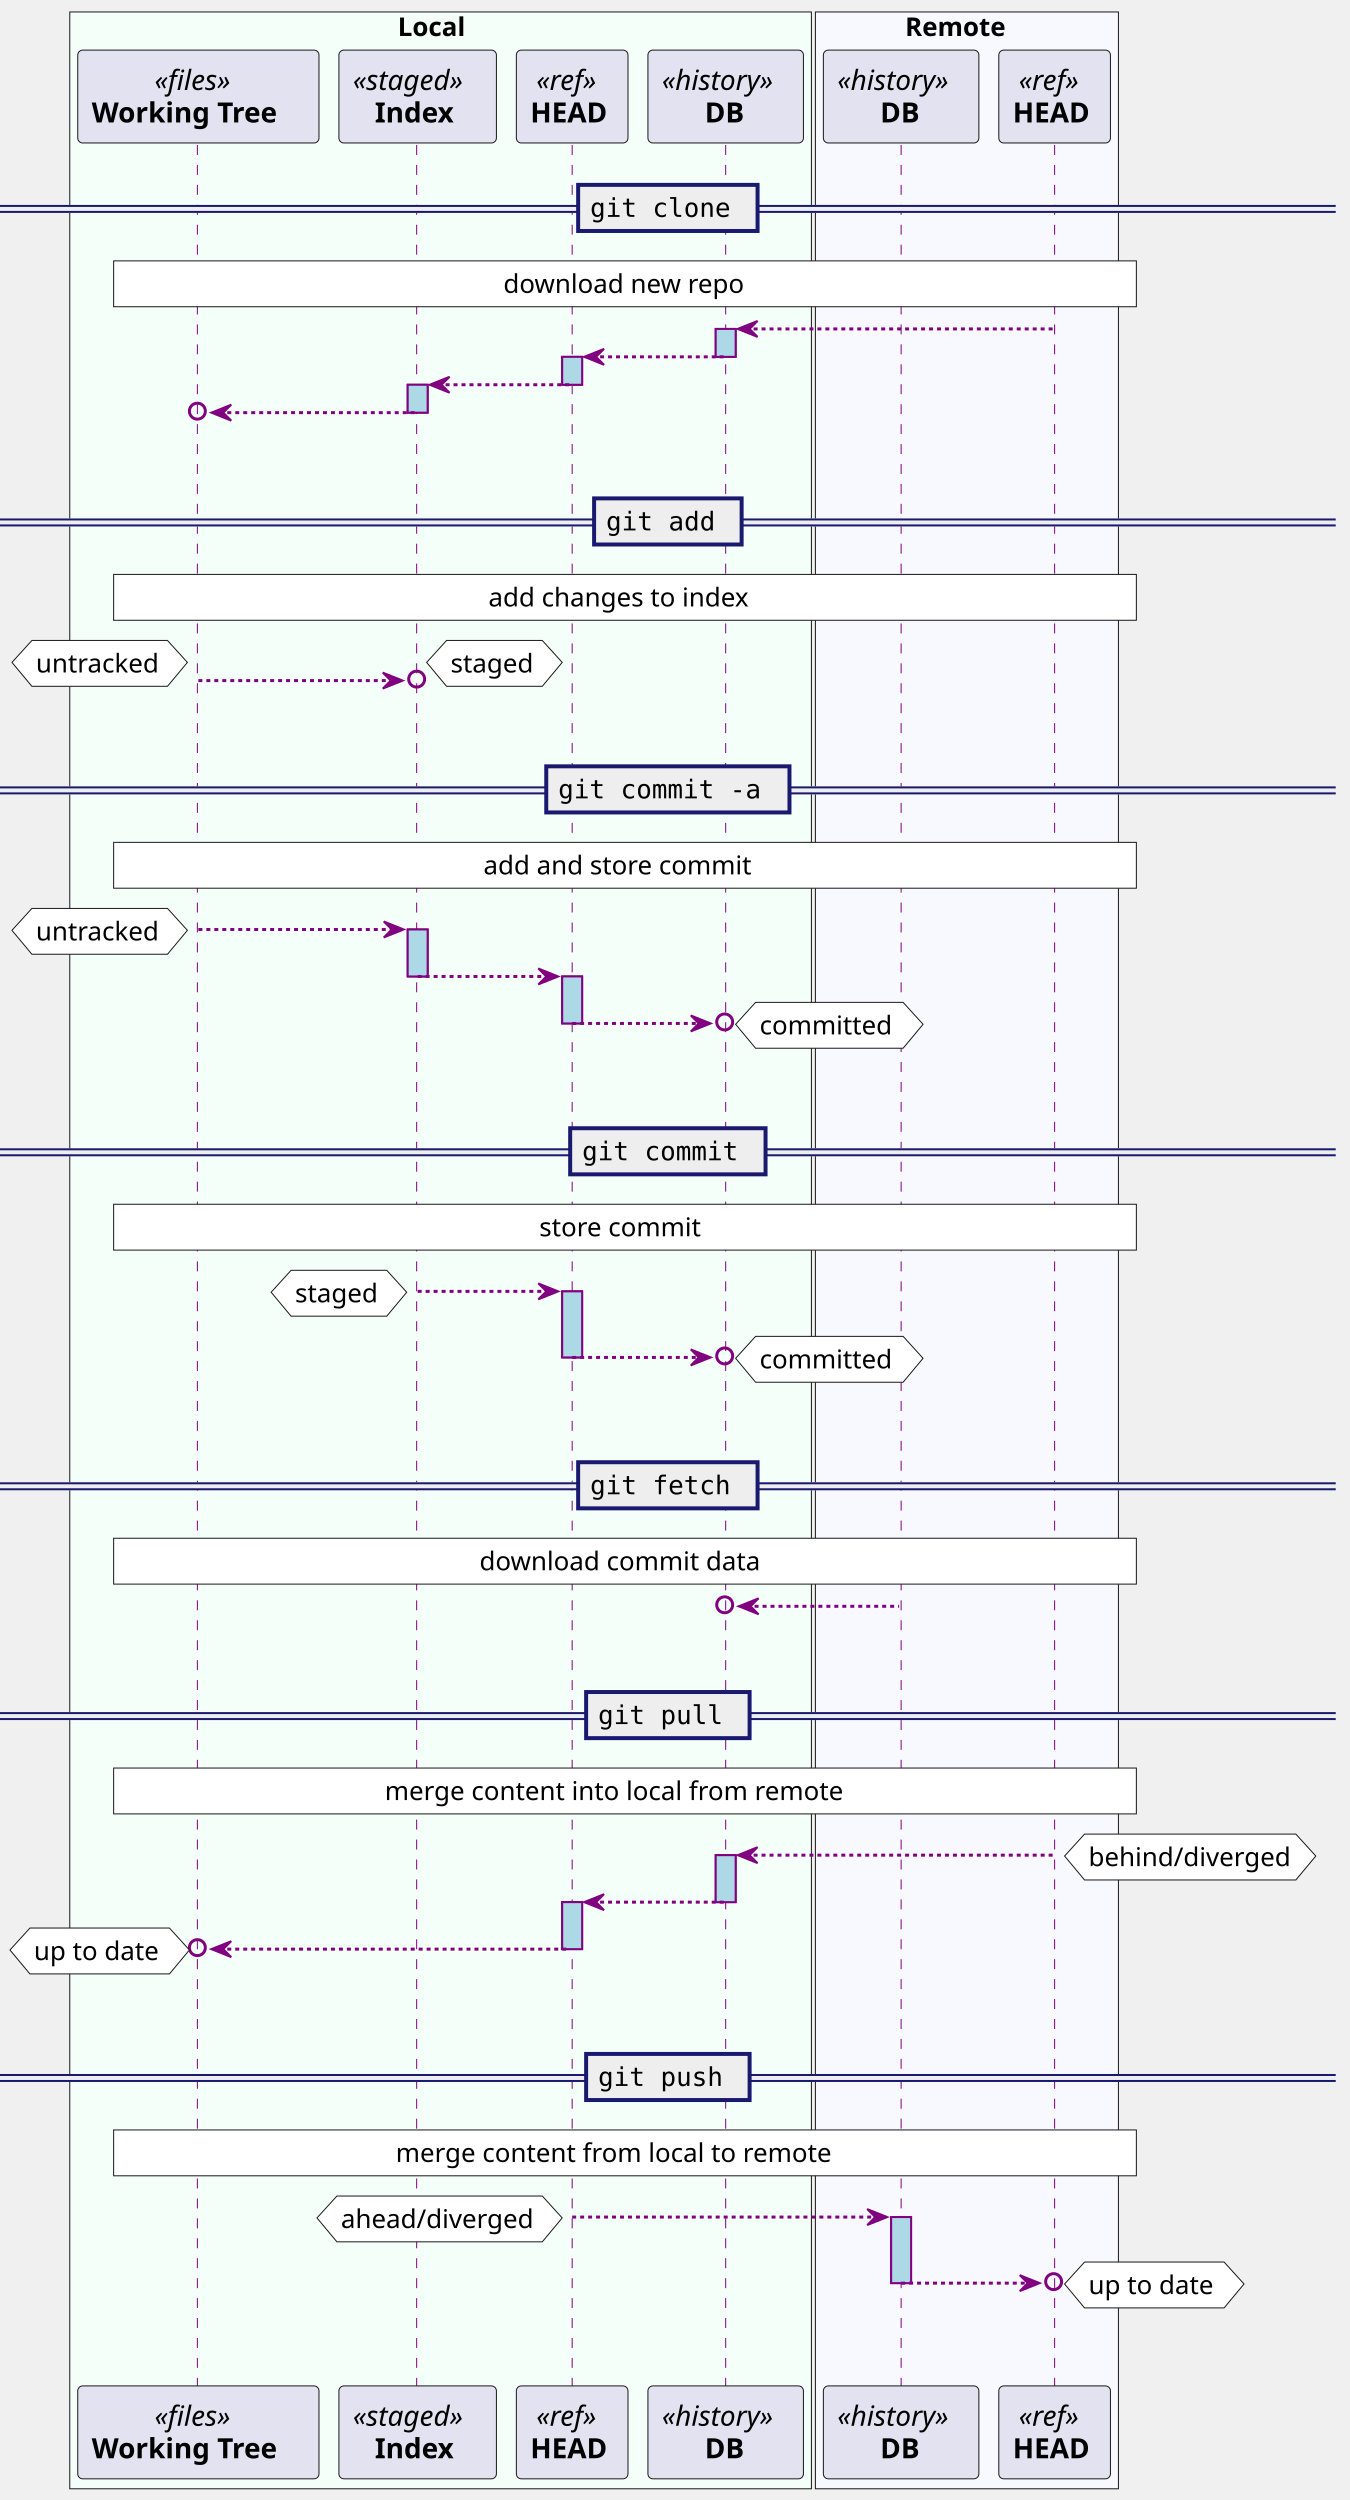
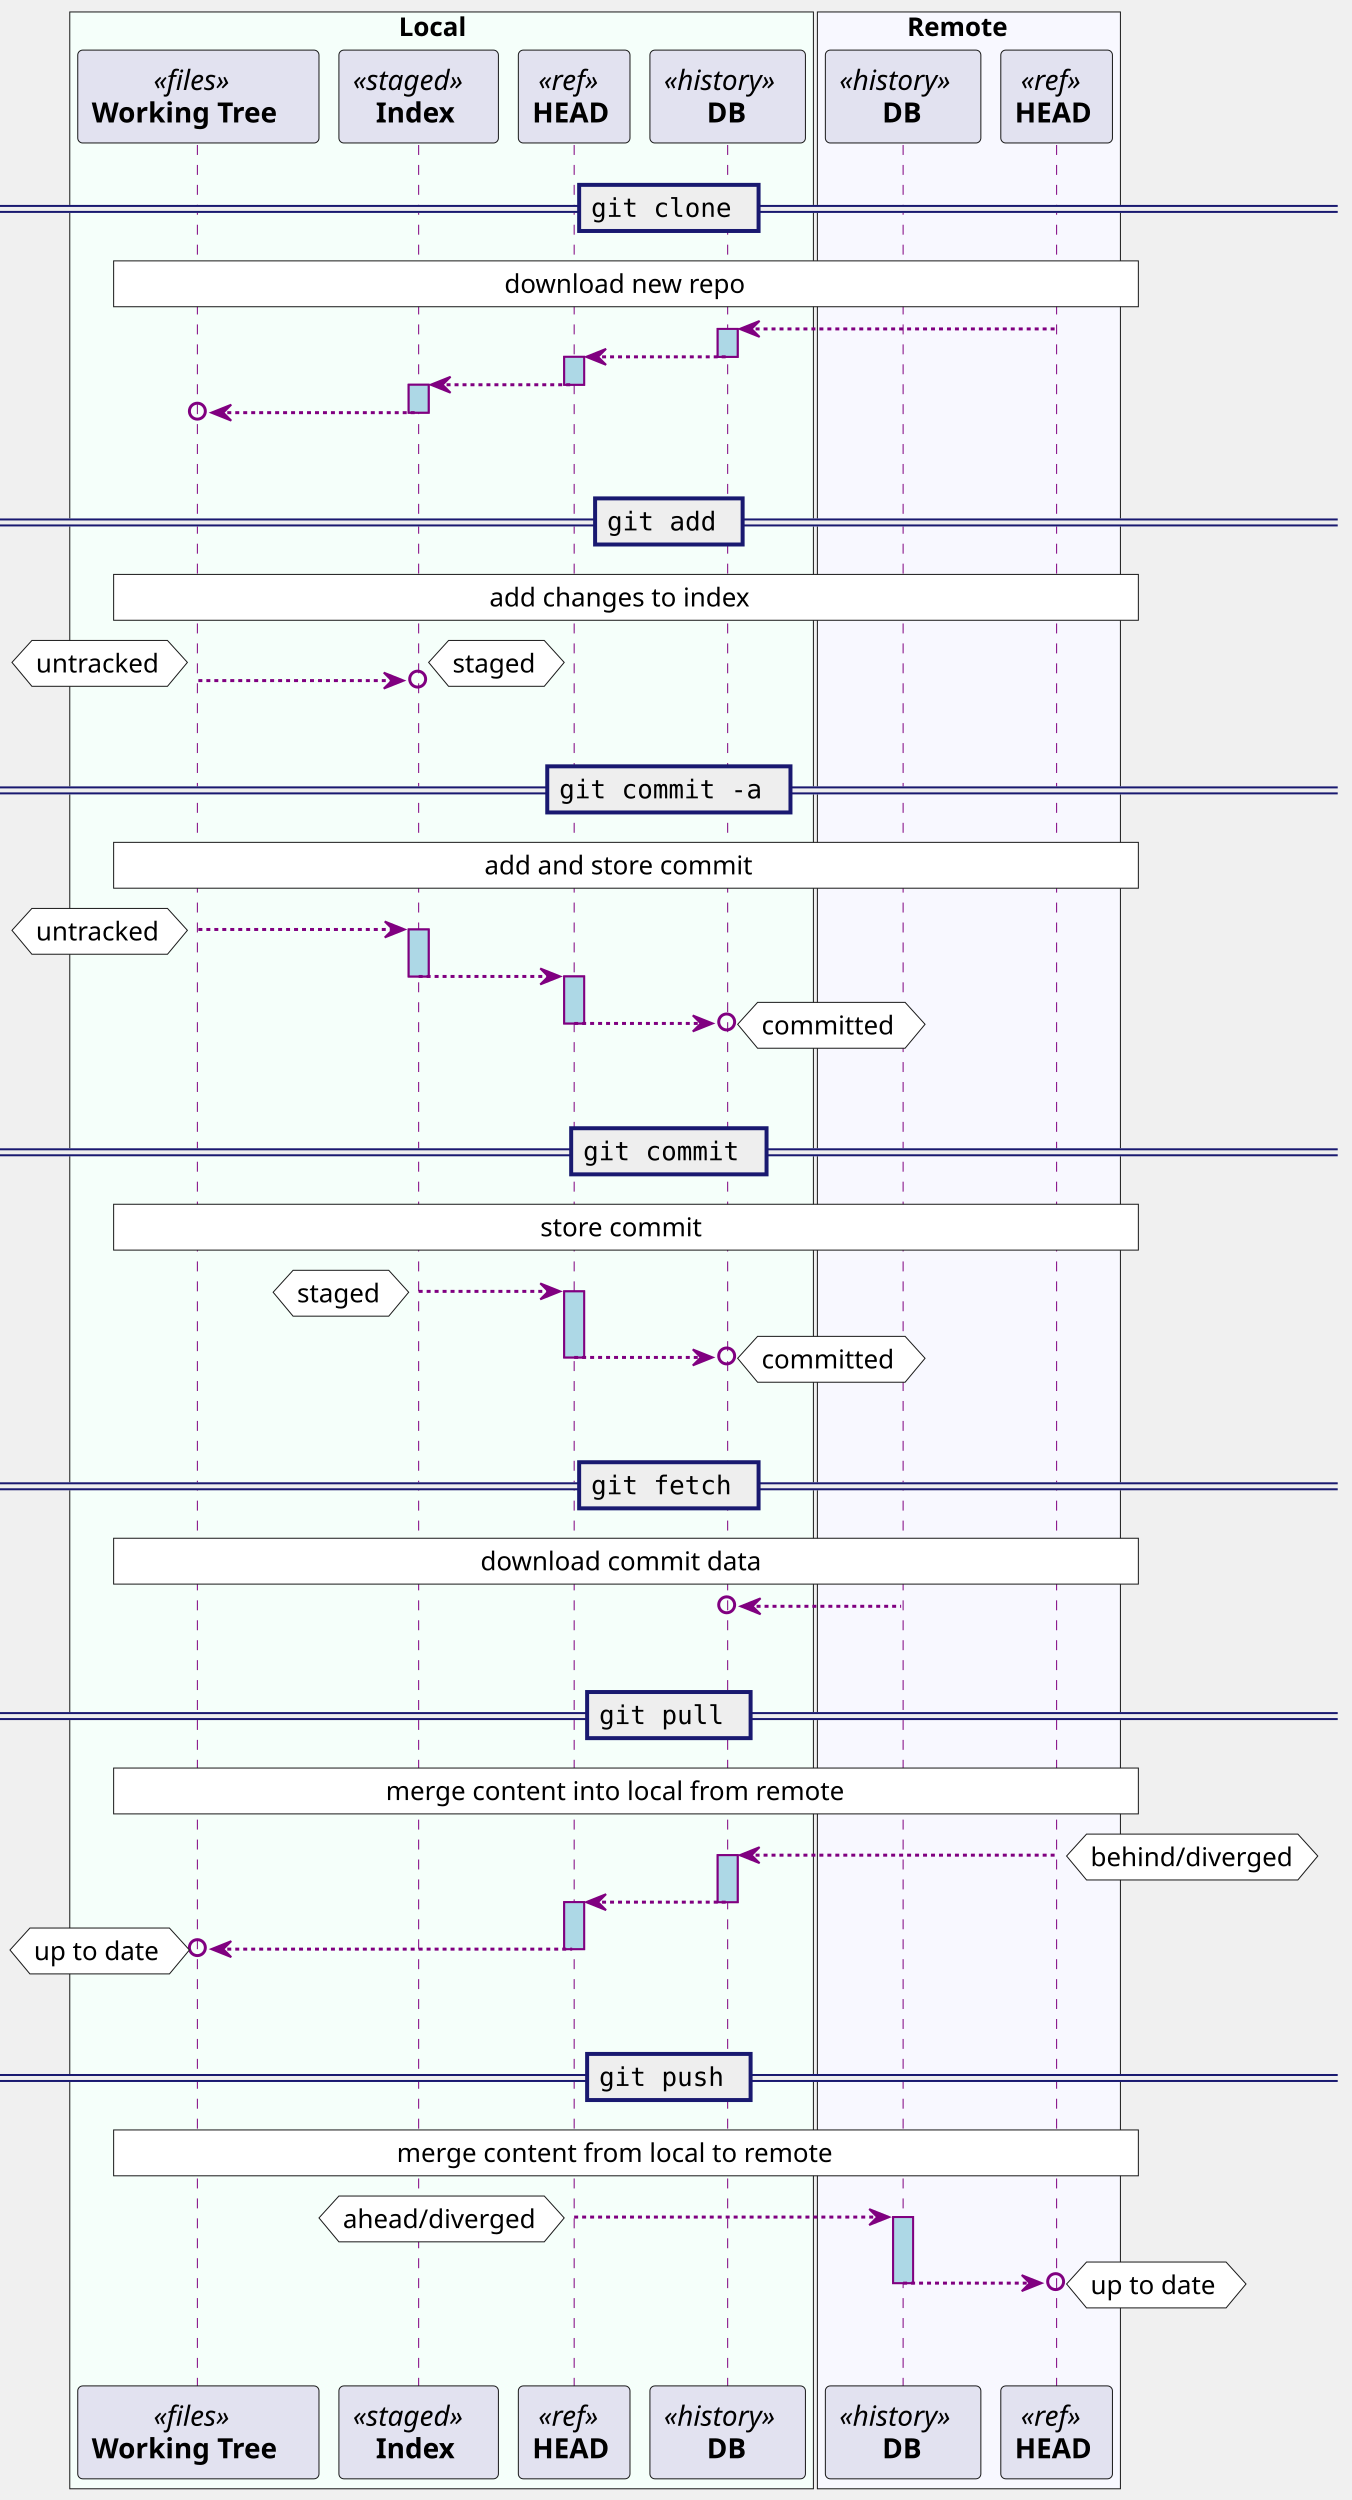
- <svg xmlns="http://www.w3.org/2000/svg" contentStyleType="text/css" height="1254px" preserveAspectRatio="none" style="width:677px;height:1254px;background:#FFFFFF;" version="1.1" viewBox="0 0 677 1254" width="677px" zoomAndPan="magnify">
+ <svg xmlns="http://www.w3.org/2000/svg" contentStyleType="text/css" height="1254px" preserveAspectRatio="none" style="width:678px;height:1254px;background:#FFFFFF;" version="1.1" viewBox="0 0 678 1254" width="678px" zoomAndPan="magnify">
  <defs />
  <g>
-     <rect fill="#F5FFFA" height="1242.375" style="stroke:#181818;stroke-width:0.5;" width="372" x="35" y="6" />
-     <text fill="#000000" font-family="sans-serif" font-size="13" font-weight="bold" lengthAdjust="spacing" textLength="38" x="199.5" y="18.067">Local</text>
-     <rect fill="#F8F8FF" height="1242.375" style="stroke:#181818;stroke-width:0.5;" width="152" x="409" y="6" />
-     <text fill="#000000" font-family="sans-serif" font-size="13" font-weight="bold" lengthAdjust="spacing" textLength="57" x="454" y="18.067">Remote</text>
-     <rect fill="#ADD8E6" height="14" style="stroke:#800080;stroke-width:1.0;" width="10" x="204.5" y="192.992" />
-     <rect fill="#ADD8E6" height="23.566" style="stroke:#800080;stroke-width:1.0;" width="10" x="204.5" y="466.223" />
-     <rect fill="#ADD8E6" height="14" style="stroke:#800080;stroke-width:1.0;" width="10" x="282" y="178.992" />
-     <rect fill="#ADD8E6" height="23.566" style="stroke:#800080;stroke-width:1.0;" width="10" x="282" y="489.789" />
-     <rect fill="#ADD8E6" height="33.133" style="stroke:#800080;stroke-width:1.0;" width="10" x="282" y="647.754" />
-     <rect fill="#ADD8E6" height="23.566" style="stroke:#800080;stroke-width:1.0;" width="10" x="282" y="954.117" />
-     <rect fill="#ADD8E6" height="14" style="stroke:#800080;stroke-width:1.0;" width="10" x="359" y="164.992" />
-     <rect fill="#ADD8E6" height="23.566" style="stroke:#800080;stroke-width:1.0;" width="10" x="359" y="930.551" />
-     <rect fill="#ADD8E6" height="33.133" style="stroke:#800080;stroke-width:1.0;" width="10" x="447" y="1112.082" />
+     <rect fill="#F5FFFA" height="1242.375" style="stroke:#181818;stroke-width:0.5;" width="373" x="35" y="6" />
+     <text fill="#000000" font-family="sans-serif" font-size="13" font-weight="bold" lengthAdjust="spacing" textLength="38" x="200" y="18.067">Local</text>
+     <rect fill="#F8F8FF" height="1242.375" style="stroke:#181818;stroke-width:0.5;" width="152" x="410" y="6" />
+     <text fill="#000000" font-family="sans-serif" font-size="13" font-weight="bold" lengthAdjust="spacing" textLength="57" x="455" y="18.067">Remote</text>
+     <rect fill="#ADD8E6" height="14" style="stroke:#800080;stroke-width:1.0;" width="10" x="205" y="192.992" />
+     <rect fill="#ADD8E6" height="23.566" style="stroke:#800080;stroke-width:1.0;" width="10" x="205" y="466.223" />
+     <rect fill="#ADD8E6" height="14" style="stroke:#800080;stroke-width:1.0;" width="10" x="283" y="178.992" />
+     <rect fill="#ADD8E6" height="23.566" style="stroke:#800080;stroke-width:1.0;" width="10" x="283" y="489.789" />
+     <rect fill="#ADD8E6" height="33.133" style="stroke:#800080;stroke-width:1.0;" width="10" x="283" y="647.754" />
+     <rect fill="#ADD8E6" height="23.566" style="stroke:#800080;stroke-width:1.0;" width="10" x="283" y="954.117" />
+     <rect fill="#ADD8E6" height="14" style="stroke:#800080;stroke-width:1.0;" width="10" x="360" y="164.992" />
+     <rect fill="#ADD8E6" height="23.566" style="stroke:#800080;stroke-width:1.0;" width="10" x="360" y="930.551" />
+     <rect fill="#ADD8E6" height="33.133" style="stroke:#800080;stroke-width:1.0;" width="10" x="448" y="1112.082" />
    <line style="stroke:#800080;stroke-width:0.5;stroke-dasharray:5.0,5.0;" x1="99" x2="99" y1="72.727" y2="1197.781" />
-     <line style="stroke:#800080;stroke-width:0.5;stroke-dasharray:5.0,5.0;" x1="209" x2="209" y1="72.727" y2="1197.781" />
-     <line style="stroke:#800080;stroke-width:0.5;stroke-dasharray:5.0,5.0;" x1="287" x2="287" y1="72.727" y2="1197.781" />
-     <line style="stroke:#800080;stroke-width:0.5;stroke-dasharray:5.0,5.0;" x1="364" x2="364" y1="72.727" y2="1197.781" />
-     <line style="stroke:#800080;stroke-width:0.5;stroke-dasharray:5.0,5.0;" x1="452" x2="452" y1="72.727" y2="1197.781" />
-     <line style="stroke:#800080;stroke-width:0.5;stroke-dasharray:5.0,5.0;" x1="529" x2="529" y1="72.727" y2="1197.781" />
+     <line style="stroke:#800080;stroke-width:0.5;stroke-dasharray:5.0,5.0;" x1="210" x2="210" y1="72.727" y2="1197.781" />
+     <line style="stroke:#800080;stroke-width:0.5;stroke-dasharray:5.0,5.0;" x1="288" x2="288" y1="72.727" y2="1197.781" />
+     <line style="stroke:#800080;stroke-width:0.5;stroke-dasharray:5.0,5.0;" x1="365" x2="365" y1="72.727" y2="1197.781" />
+     <line style="stroke:#800080;stroke-width:0.5;stroke-dasharray:5.0,5.0;" x1="453" x2="453" y1="72.727" y2="1197.781" />
+     <line style="stroke:#800080;stroke-width:0.5;stroke-dasharray:5.0,5.0;" x1="530" x2="530" y1="72.727" y2="1197.781" />
    <rect fill="#E2E2F0" height="46.594" rx="2.5" ry="2.5" style="stroke:#181818;stroke-width:0.5;" width="121" x="39" y="25.133" />
-     <text fill="#000000" font-family="sans-serif" font-size="14" font-style="italic" lengthAdjust="spacing" textLength="44" x="77.5" y="45.128">«files»</text>
+     <text fill="#000000" font-family="sans-serif" font-size="14" font-style="italic" lengthAdjust="spacing" textLength="45" x="77" y="45.128">«files»</text>
    <text fill="#000000" font-family="sans-serif" font-size="14" font-weight="bold" lengthAdjust="spacing" textLength="107" x="46" y="61.425">Working Tree</text>
    <rect fill="#E2E2F0" height="46.594" rx="2.5" ry="2.5" style="stroke:#181818;stroke-width:0.5;" width="121" x="39" y="1196.781" />
-     <text fill="#000000" font-family="sans-serif" font-size="14" font-style="italic" lengthAdjust="spacing" textLength="44" x="77.5" y="1216.776">«files»</text>
+     <text fill="#000000" font-family="sans-serif" font-size="14" font-style="italic" lengthAdjust="spacing" textLength="45" x="77" y="1216.776">«files»</text>
    <text fill="#000000" font-family="sans-serif" font-size="14" font-weight="bold" lengthAdjust="spacing" textLength="107" x="46" y="1233.073">Working Tree</text>
-     <rect fill="#E2E2F0" height="46.594" rx="2.5" ry="2.5" style="stroke:#181818;stroke-width:0.5;" width="79" x="170" y="25.133" />
-     <text fill="#000000" font-family="sans-serif" font-size="14" font-style="italic" lengthAdjust="spacing" textLength="65" x="177" y="45.128">«staged»</text>
-     <text fill="#000000" font-family="sans-serif" font-size="14" font-weight="bold" lengthAdjust="spacing" textLength="43" x="188" y="61.425">Index</text>
-     <rect fill="#E2E2F0" height="46.594" rx="2.5" ry="2.5" style="stroke:#181818;stroke-width:0.5;" width="79" x="170" y="1196.781" />
-     <text fill="#000000" font-family="sans-serif" font-size="14" font-style="italic" lengthAdjust="spacing" textLength="65" x="177" y="1216.776">«staged»</text>
-     <text fill="#000000" font-family="sans-serif" font-size="14" font-weight="bold" lengthAdjust="spacing" textLength="43" x="188" y="1233.073">Index</text>
-     <rect fill="#E2E2F0" height="46.594" rx="2.5" ry="2.5" style="stroke:#181818;stroke-width:0.5;" width="56" x="259" y="25.133" />
-     <text fill="#000000" font-family="sans-serif" font-size="14" font-style="italic" lengthAdjust="spacing" textLength="36" x="269" y="45.128">«ref»</text>
-     <text fill="#000000" font-family="sans-serif" font-size="14" font-weight="bold" lengthAdjust="spacing" textLength="42" x="266" y="61.425">HEAD</text>
-     <rect fill="#E2E2F0" height="46.594" rx="2.5" ry="2.5" style="stroke:#181818;stroke-width:0.5;" width="56" x="259" y="1196.781" />
-     <text fill="#000000" font-family="sans-serif" font-size="14" font-style="italic" lengthAdjust="spacing" textLength="36" x="269" y="1216.776">«ref»</text>
-     <text fill="#000000" font-family="sans-serif" font-size="14" font-weight="bold" lengthAdjust="spacing" textLength="42" x="266" y="1233.073">HEAD</text>
-     <rect fill="#E2E2F0" height="46.594" rx="2.5" ry="2.5" style="stroke:#181818;stroke-width:0.5;" width="78" x="325" y="25.133" />
-     <text fill="#000000" font-family="sans-serif" font-size="14" font-style="italic" lengthAdjust="spacing" textLength="64" x="332" y="45.128">«history»</text>
-     <text fill="#000000" font-family="sans-serif" font-size="14" font-weight="bold" lengthAdjust="spacing" textLength="21" x="353.5" y="61.425">DB</text>
-     <rect fill="#E2E2F0" height="46.594" rx="2.5" ry="2.5" style="stroke:#181818;stroke-width:0.5;" width="78" x="325" y="1196.781" />
-     <text fill="#000000" font-family="sans-serif" font-size="14" font-style="italic" lengthAdjust="spacing" textLength="64" x="332" y="1216.776">«history»</text>
-     <text fill="#000000" font-family="sans-serif" font-size="14" font-weight="bold" lengthAdjust="spacing" textLength="21" x="353.5" y="1233.073">DB</text>
-     <rect fill="#E2E2F0" height="46.594" rx="2.5" ry="2.5" style="stroke:#181818;stroke-width:0.5;" width="78" x="413" y="25.133" />
-     <text fill="#000000" font-family="sans-serif" font-size="14" font-style="italic" lengthAdjust="spacing" textLength="64" x="420" y="45.128">«history»</text>
-     <text fill="#000000" font-family="sans-serif" font-size="14" font-weight="bold" lengthAdjust="spacing" textLength="21" x="441.5" y="61.425">DB</text>
-     <rect fill="#E2E2F0" height="46.594" rx="2.5" ry="2.5" style="stroke:#181818;stroke-width:0.5;" width="78" x="413" y="1196.781" />
-     <text fill="#000000" font-family="sans-serif" font-size="14" font-style="italic" lengthAdjust="spacing" textLength="64" x="420" y="1216.776">«history»</text>
-     <text fill="#000000" font-family="sans-serif" font-size="14" font-weight="bold" lengthAdjust="spacing" textLength="21" x="441.5" y="1233.073">DB</text>
-     <rect fill="#E2E2F0" height="46.594" rx="2.5" ry="2.5" style="stroke:#181818;stroke-width:0.5;" width="56" x="501" y="25.133" />
-     <text fill="#000000" font-family="sans-serif" font-size="14" font-style="italic" lengthAdjust="spacing" textLength="36" x="511" y="45.128">«ref»</text>
-     <text fill="#000000" font-family="sans-serif" font-size="14" font-weight="bold" lengthAdjust="spacing" textLength="42" x="508" y="61.425">HEAD</text>
-     <rect fill="#E2E2F0" height="46.594" rx="2.5" ry="2.5" style="stroke:#181818;stroke-width:0.5;" width="56" x="501" y="1196.781" />
-     <text fill="#000000" font-family="sans-serif" font-size="14" font-style="italic" lengthAdjust="spacing" textLength="36" x="511" y="1216.776">«ref»</text>
-     <text fill="#000000" font-family="sans-serif" font-size="14" font-weight="bold" lengthAdjust="spacing" textLength="42" x="508" y="1233.073">HEAD</text>
-     <rect fill="#ADD8E6" height="14" style="stroke:#800080;stroke-width:1.0;" width="10" x="204.5" y="192.992" />
-     <rect fill="#ADD8E6" height="23.566" style="stroke:#800080;stroke-width:1.0;" width="10" x="204.5" y="466.223" />
-     <rect fill="#ADD8E6" height="14" style="stroke:#800080;stroke-width:1.0;" width="10" x="282" y="178.992" />
-     <rect fill="#ADD8E6" height="23.566" style="stroke:#800080;stroke-width:1.0;" width="10" x="282" y="489.789" />
-     <rect fill="#ADD8E6" height="33.133" style="stroke:#800080;stroke-width:1.0;" width="10" x="282" y="647.754" />
-     <rect fill="#ADD8E6" height="23.566" style="stroke:#800080;stroke-width:1.0;" width="10" x="282" y="954.117" />
-     <rect fill="#ADD8E6" height="14" style="stroke:#800080;stroke-width:1.0;" width="10" x="359" y="164.992" />
-     <rect fill="#ADD8E6" height="23.566" style="stroke:#800080;stroke-width:1.0;" width="10" x="359" y="930.551" />
-     <rect fill="#ADD8E6" height="33.133" style="stroke:#800080;stroke-width:1.0;" width="10" x="447" y="1112.082" />
-     <rect fill="#EEEEEE" height="3" style="stroke:#EEEEEE;stroke-width:1.0;" width="670" x="0" y="103.293" />
-     <line style="stroke:#191970;stroke-width:1.0;" x1="0" x2="670" y1="103.293" y2="103.293" />
-     <line style="stroke:#191970;stroke-width:1.0;" x1="0" x2="670" y1="106.293" y2="106.293" />
-     <rect fill="#EEEEEE" height="23.133" style="stroke:#191970;stroke-width:2.0;" width="90" x="290" y="92.727" />
-     <text fill="#000000" font-family="monospace" font-size="13" lengthAdjust="spacing" textLength="72" x="296" y="108.793">git clone</text>
-     <text fill="#000000" font-family="sans-serif" font-size="13" lengthAdjust="spacing" textLength="4" x="368" y="108.793"> </text>
-     <rect fill="#FFFFFF" height="23" style="stroke:#181818;stroke-width:0.5;" width="513" x="57" y="130.859" />
-     <text fill="#000000" font-family="sans-serif" font-size="13" lengthAdjust="spacing" textLength="122" x="252.5" y="146.926">download new repo</text>
-     <polygon fill="#800080" points="380,160.992,370,164.992,380,168.992,376,164.992" style="stroke:#800080;stroke-width:1.0;" />
-     <line style="stroke:#800080;stroke-width:1.5;stroke-dasharray:2.0,2.0;" x1="374" x2="528" y1="164.992" y2="164.992" />
-     <polygon fill="#800080" points="303,174.992,293,178.992,303,182.992,299,178.992" style="stroke:#800080;stroke-width:1.0;" />
-     <line style="stroke:#800080;stroke-width:1.5;stroke-dasharray:2.0,2.0;" x1="297" x2="363" y1="178.992" y2="178.992" />
-     <polygon fill="#800080" points="225.5,188.992,215.5,192.992,225.5,196.992,221.5,192.992" style="stroke:#800080;stroke-width:1.0;" />
-     <line style="stroke:#800080;stroke-width:1.5;stroke-dasharray:2.0,2.0;" x1="219.5" x2="286" y1="192.992" y2="192.992" />
+     <rect fill="#E2E2F0" height="46.594" rx="2.5" ry="2.5" style="stroke:#181818;stroke-width:0.5;" width="80" x="170" y="25.133" />
+     <text fill="#000000" font-family="sans-serif" font-size="14" font-style="italic" lengthAdjust="spacing" textLength="66" x="177" y="45.128">«staged»</text>
+     <text fill="#000000" font-family="sans-serif" font-size="14" font-weight="bold" lengthAdjust="spacing" textLength="43" x="188.5" y="61.425">Index</text>
+     <rect fill="#E2E2F0" height="46.594" rx="2.5" ry="2.5" style="stroke:#181818;stroke-width:0.5;" width="80" x="170" y="1196.781" />
+     <text fill="#000000" font-family="sans-serif" font-size="14" font-style="italic" lengthAdjust="spacing" textLength="66" x="177" y="1216.776">«staged»</text>
+     <text fill="#000000" font-family="sans-serif" font-size="14" font-weight="bold" lengthAdjust="spacing" textLength="43" x="188.5" y="1233.073">Index</text>
+     <rect fill="#E2E2F0" height="46.594" rx="2.5" ry="2.5" style="stroke:#181818;stroke-width:0.5;" width="56" x="260" y="25.133" />
+     <text fill="#000000" font-family="sans-serif" font-size="14" font-style="italic" lengthAdjust="spacing" textLength="36" x="270" y="45.128">«ref»</text>
+     <text fill="#000000" font-family="sans-serif" font-size="14" font-weight="bold" lengthAdjust="spacing" textLength="42" x="267" y="61.425">HEAD</text>
+     <rect fill="#E2E2F0" height="46.594" rx="2.5" ry="2.5" style="stroke:#181818;stroke-width:0.5;" width="56" x="260" y="1196.781" />
+     <text fill="#000000" font-family="sans-serif" font-size="14" font-style="italic" lengthAdjust="spacing" textLength="36" x="270" y="1216.776">«ref»</text>
+     <text fill="#000000" font-family="sans-serif" font-size="14" font-weight="bold" lengthAdjust="spacing" textLength="42" x="267" y="1233.073">HEAD</text>
+     <rect fill="#E2E2F0" height="46.594" rx="2.5" ry="2.5" style="stroke:#181818;stroke-width:0.5;" width="78" x="326" y="25.133" />
+     <text fill="#000000" font-family="sans-serif" font-size="14" font-style="italic" lengthAdjust="spacing" textLength="64" x="333" y="45.128">«history»</text>
+     <text fill="#000000" font-family="sans-serif" font-size="14" font-weight="bold" lengthAdjust="spacing" textLength="21" x="354.5" y="61.425">DB</text>
+     <rect fill="#E2E2F0" height="46.594" rx="2.5" ry="2.5" style="stroke:#181818;stroke-width:0.5;" width="78" x="326" y="1196.781" />
+     <text fill="#000000" font-family="sans-serif" font-size="14" font-style="italic" lengthAdjust="spacing" textLength="64" x="333" y="1216.776">«history»</text>
+     <text fill="#000000" font-family="sans-serif" font-size="14" font-weight="bold" lengthAdjust="spacing" textLength="21" x="354.5" y="1233.073">DB</text>
+     <rect fill="#E2E2F0" height="46.594" rx="2.5" ry="2.5" style="stroke:#181818;stroke-width:0.5;" width="78" x="414" y="25.133" />
+     <text fill="#000000" font-family="sans-serif" font-size="14" font-style="italic" lengthAdjust="spacing" textLength="64" x="421" y="45.128">«history»</text>
+     <text fill="#000000" font-family="sans-serif" font-size="14" font-weight="bold" lengthAdjust="spacing" textLength="21" x="442.5" y="61.425">DB</text>
+     <rect fill="#E2E2F0" height="46.594" rx="2.5" ry="2.5" style="stroke:#181818;stroke-width:0.5;" width="78" x="414" y="1196.781" />
+     <text fill="#000000" font-family="sans-serif" font-size="14" font-style="italic" lengthAdjust="spacing" textLength="64" x="421" y="1216.776">«history»</text>
+     <text fill="#000000" font-family="sans-serif" font-size="14" font-weight="bold" lengthAdjust="spacing" textLength="21" x="442.5" y="1233.073">DB</text>
+     <rect fill="#E2E2F0" height="46.594" rx="2.5" ry="2.5" style="stroke:#181818;stroke-width:0.5;" width="56" x="502" y="25.133" />
+     <text fill="#000000" font-family="sans-serif" font-size="14" font-style="italic" lengthAdjust="spacing" textLength="36" x="512" y="45.128">«ref»</text>
+     <text fill="#000000" font-family="sans-serif" font-size="14" font-weight="bold" lengthAdjust="spacing" textLength="42" x="509" y="61.425">HEAD</text>
+     <rect fill="#E2E2F0" height="46.594" rx="2.5" ry="2.5" style="stroke:#181818;stroke-width:0.5;" width="56" x="502" y="1196.781" />
+     <text fill="#000000" font-family="sans-serif" font-size="14" font-style="italic" lengthAdjust="spacing" textLength="36" x="512" y="1216.776">«ref»</text>
+     <text fill="#000000" font-family="sans-serif" font-size="14" font-weight="bold" lengthAdjust="spacing" textLength="42" x="509" y="1233.073">HEAD</text>
+     <rect fill="#ADD8E6" height="14" style="stroke:#800080;stroke-width:1.0;" width="10" x="205" y="192.992" />
+     <rect fill="#ADD8E6" height="23.566" style="stroke:#800080;stroke-width:1.0;" width="10" x="205" y="466.223" />
+     <rect fill="#ADD8E6" height="14" style="stroke:#800080;stroke-width:1.0;" width="10" x="283" y="178.992" />
+     <rect fill="#ADD8E6" height="23.566" style="stroke:#800080;stroke-width:1.0;" width="10" x="283" y="489.789" />
+     <rect fill="#ADD8E6" height="33.133" style="stroke:#800080;stroke-width:1.0;" width="10" x="283" y="647.754" />
+     <rect fill="#ADD8E6" height="23.566" style="stroke:#800080;stroke-width:1.0;" width="10" x="283" y="954.117" />
+     <rect fill="#ADD8E6" height="14" style="stroke:#800080;stroke-width:1.0;" width="10" x="360" y="164.992" />
+     <rect fill="#ADD8E6" height="23.566" style="stroke:#800080;stroke-width:1.0;" width="10" x="360" y="930.551" />
+     <rect fill="#ADD8E6" height="33.133" style="stroke:#800080;stroke-width:1.0;" width="10" x="448" y="1112.082" />
+     <rect fill="#EEEEEE" height="3" style="stroke:#EEEEEE;stroke-width:1.0;" width="671" x="0" y="103.293" />
+     <line style="stroke:#191970;stroke-width:1.0;" x1="0" x2="671" y1="103.293" y2="103.293" />
+     <line style="stroke:#191970;stroke-width:1.0;" x1="0" x2="671" y1="106.293" y2="106.293" />
+     <rect fill="#EEEEEE" height="23.133" style="stroke:#191970;stroke-width:2.0;" width="90" x="290.5" y="92.727" />
+     <text fill="#000000" font-family="monospace" font-size="13" lengthAdjust="spacing" textLength="72" x="296.5" y="108.793">git clone</text>
+     <text fill="#000000" font-family="sans-serif" font-size="13" lengthAdjust="spacing" textLength="4" x="368.5" y="108.793"> </text>
+     <rect fill="#FFFFFF" height="23" style="stroke:#181818;stroke-width:0.5;" width="514" x="57" y="130.859" />
+     <text fill="#000000" font-family="sans-serif" font-size="13" lengthAdjust="spacing" textLength="122" x="253" y="146.926">download new repo</text>
+     <polygon fill="#800080" points="381,160.992,371,164.992,381,168.992,377,164.992" style="stroke:#800080;stroke-width:1.0;" />
+     <line style="stroke:#800080;stroke-width:1.5;stroke-dasharray:2.0,2.0;" x1="375" x2="529" y1="164.992" y2="164.992" />
+     <polygon fill="#800080" points="304,174.992,294,178.992,304,182.992,300,178.992" style="stroke:#800080;stroke-width:1.0;" />
+     <line style="stroke:#800080;stroke-width:1.5;stroke-dasharray:2.0,2.0;" x1="298" x2="364" y1="178.992" y2="178.992" />
+     <polygon fill="#800080" points="226,188.992,216,192.992,226,196.992,222,192.992" style="stroke:#800080;stroke-width:1.0;" />
+     <line style="stroke:#800080;stroke-width:1.5;stroke-dasharray:2.0,2.0;" x1="220" x2="287" y1="192.992" y2="192.992" />
    <ellipse cx="99" cy="206.242" fill="none" rx="4" ry="4" style="stroke:#800080;stroke-width:1.5;" />
    <polygon fill="#800080" points="116,202.992,106,206.992,116,210.992,112,206.992" style="stroke:#800080;stroke-width:1.0;" />
-     <line style="stroke:#800080;stroke-width:1.5;stroke-dasharray:2.0,2.0;" x1="114" x2="208.5" y1="206.992" y2="206.992" />
-     <rect fill="#EEEEEE" height="3" style="stroke:#EEEEEE;stroke-width:1.0;" width="670" x="0" y="260.559" />
-     <line style="stroke:#191970;stroke-width:1.0;" x1="0" x2="670" y1="260.559" y2="260.559" />
-     <line style="stroke:#191970;stroke-width:1.0;" x1="0" x2="670" y1="263.559" y2="263.559" />
-     <rect fill="#EEEEEE" height="23.133" style="stroke:#191970;stroke-width:2.0;" width="74" x="298" y="249.992" />
-     <text fill="#000000" font-family="monospace" font-size="13" lengthAdjust="spacing" textLength="56" x="304" y="266.059">git add</text>
-     <text fill="#000000" font-family="sans-serif" font-size="13" lengthAdjust="spacing" textLength="4" x="360" y="266.059"> </text>
-     <rect fill="#FFFFFF" height="23" style="stroke:#181818;stroke-width:0.5;" width="513" x="57" y="288.125" />
-     <text fill="#000000" font-family="sans-serif" font-size="13" lengthAdjust="spacing" textLength="137" x="245" y="304.192">add changes to index</text>
-     <ellipse cx="209" cy="340.641" fill="none" rx="4" ry="4" style="stroke:#800080;stroke-width:1.5;" />
-     <polygon fill="#800080" points="192,337.391,202,341.391,192,345.391,196,341.391" style="stroke:#800080;stroke-width:1.0;" />
-     <line style="stroke:#800080;stroke-width:1.5;stroke-dasharray:2.0,2.0;" x1="99.5" x2="198" y1="341.391" y2="341.391" />
+     <line style="stroke:#800080;stroke-width:1.5;stroke-dasharray:2.0,2.0;" x1="114" x2="209" y1="206.992" y2="206.992" />
+     <rect fill="#EEEEEE" height="3" style="stroke:#EEEEEE;stroke-width:1.0;" width="671" x="0" y="260.559" />
+     <line style="stroke:#191970;stroke-width:1.0;" x1="0" x2="671" y1="260.559" y2="260.559" />
+     <line style="stroke:#191970;stroke-width:1.0;" x1="0" x2="671" y1="263.559" y2="263.559" />
+     <rect fill="#EEEEEE" height="23.133" style="stroke:#191970;stroke-width:2.0;" width="74" x="298.5" y="249.992" />
+     <text fill="#000000" font-family="monospace" font-size="13" lengthAdjust="spacing" textLength="56" x="304.5" y="266.059">git add</text>
+     <text fill="#000000" font-family="sans-serif" font-size="13" lengthAdjust="spacing" textLength="4" x="360.5" y="266.059"> </text>
+     <rect fill="#FFFFFF" height="23" style="stroke:#181818;stroke-width:0.5;" width="514" x="57" y="288.125" />
+     <text fill="#000000" font-family="sans-serif" font-size="13" lengthAdjust="spacing" textLength="137" x="245.5" y="304.192">add changes to index</text>
+     <ellipse cx="209.5" cy="340.641" fill="none" rx="4" ry="4" style="stroke:#800080;stroke-width:1.5;" />
+     <polygon fill="#800080" points="192.5,337.391,202.5,341.391,192.5,345.391,196.5,341.391" style="stroke:#800080;stroke-width:1.0;" />
+     <line style="stroke:#800080;stroke-width:1.5;stroke-dasharray:2.0,2.0;" x1="99.5" x2="198.5" y1="341.391" y2="341.391" />
    <polygon fill="#FFFFFF" points="16,321.258,84,321.258,94,332.258,84,344.258,16,344.258,6,332.258,16,321.258" style="stroke:#181818;stroke-width:0.5;" />
    <text fill="#000000" font-family="sans-serif" font-size="13" lengthAdjust="spacing" textLength="64" x="18" y="337.325">untracked</text>
-     <polygon fill="#FFFFFF" points="224,321.258,272,321.258,282,332.258,272,344.258,224,344.258,214,332.258,224,321.258" style="stroke:#181818;stroke-width:0.5;" />
-     <text fill="#000000" font-family="sans-serif" font-size="13" lengthAdjust="spacing" textLength="44" x="226" y="337.325">staged</text>
-     <rect fill="#EEEEEE" height="3" style="stroke:#EEEEEE;stroke-width:1.0;" width="670" x="0" y="394.957" />
-     <line style="stroke:#191970;stroke-width:1.0;" x1="0" x2="670" y1="394.957" y2="394.957" />
-     <line style="stroke:#191970;stroke-width:1.0;" x1="0" x2="670" y1="397.957" y2="397.957" />
-     <rect fill="#EEEEEE" height="23.133" style="stroke:#191970;stroke-width:2.0;" width="122" x="274" y="384.391" />
-     <text fill="#000000" font-family="monospace" font-size="13" lengthAdjust="spacing" textLength="104" x="280" y="400.457">git commit -a</text>
-     <text fill="#000000" font-family="sans-serif" font-size="13" lengthAdjust="spacing" textLength="4" x="384" y="400.457"> </text>
-     <rect fill="#FFFFFF" height="23" style="stroke:#181818;stroke-width:0.5;" width="513" x="57" y="422.523" />
-     <text fill="#000000" font-family="sans-serif" font-size="13" lengthAdjust="spacing" textLength="142" x="242.5" y="438.59">add and store commit</text>
-     <polygon fill="#800080" points="192.5,462.223,202.5,466.223,192.5,470.223,196.5,466.223" style="stroke:#800080;stroke-width:1.0;" />
-     <line style="stroke:#800080;stroke-width:1.5;stroke-dasharray:2.0,2.0;" x1="99.5" x2="198.5" y1="466.223" y2="466.223" />
+     <polygon fill="#FFFFFF" points="225,321.258,273,321.258,283,332.258,273,344.258,225,344.258,215,332.258,225,321.258" style="stroke:#181818;stroke-width:0.5;" />
+     <text fill="#000000" font-family="sans-serif" font-size="13" lengthAdjust="spacing" textLength="44" x="227" y="337.325">staged</text>
+     <rect fill="#EEEEEE" height="3" style="stroke:#EEEEEE;stroke-width:1.0;" width="671" x="0" y="394.957" />
+     <line style="stroke:#191970;stroke-width:1.0;" x1="0" x2="671" y1="394.957" y2="394.957" />
+     <line style="stroke:#191970;stroke-width:1.0;" x1="0" x2="671" y1="397.957" y2="397.957" />
+     <rect fill="#EEEEEE" height="23.133" style="stroke:#191970;stroke-width:2.0;" width="122" x="274.5" y="384.391" />
+     <text fill="#000000" font-family="monospace" font-size="13" lengthAdjust="spacing" textLength="104" x="280.5" y="400.457">git commit -a</text>
+     <text fill="#000000" font-family="sans-serif" font-size="13" lengthAdjust="spacing" textLength="4" x="384.5" y="400.457"> </text>
+     <rect fill="#FFFFFF" height="23" style="stroke:#181818;stroke-width:0.5;" width="514" x="57" y="422.523" />
+     <text fill="#000000" font-family="sans-serif" font-size="13" lengthAdjust="spacing" textLength="142" x="243" y="438.59">add and store commit</text>
+     <polygon fill="#800080" points="193,462.223,203,466.223,193,470.223,197,466.223" style="stroke:#800080;stroke-width:1.0;" />
+     <line style="stroke:#800080;stroke-width:1.5;stroke-dasharray:2.0,2.0;" x1="99.5" x2="199" y1="466.223" y2="466.223" />
    <polygon fill="#FFFFFF" points="16,455.656,84,455.656,94,466.656,84,478.656,16,478.656,6,466.656,16,455.656" style="stroke:#181818;stroke-width:0.5;" />
    <text fill="#000000" font-family="sans-serif" font-size="13" lengthAdjust="spacing" textLength="64" x="18" y="471.723">untracked</text>
-     <polygon fill="#800080" points="270,485.789,280,489.789,270,493.789,274,489.789" style="stroke:#800080;stroke-width:1.0;" />
-     <line style="stroke:#800080;stroke-width:1.5;stroke-dasharray:2.0,2.0;" x1="209.5" x2="276" y1="489.789" y2="489.789" />
-     <ellipse cx="363.5" cy="512.606" fill="none" rx="4" ry="4" style="stroke:#800080;stroke-width:1.5;" />
-     <polygon fill="#800080" points="346.5,509.356,356.5,513.356,346.5,517.356,350.5,513.356" style="stroke:#800080;stroke-width:1.0;" />
-     <line style="stroke:#800080;stroke-width:1.5;stroke-dasharray:2.0,2.0;" x1="287" x2="352.5" y1="513.356" y2="513.356" />
-     <polygon fill="#FFFFFF" points="379,502.789,453,502.789,463,513.789,453,525.789,379,525.789,369,513.789,379,502.789" style="stroke:#181818;stroke-width:0.5;" />
-     <text fill="#000000" font-family="sans-serif" font-size="13" lengthAdjust="spacing" textLength="70" x="381" y="518.856">committed</text>
-     <rect fill="#EEEEEE" height="3" style="stroke:#EEEEEE;stroke-width:1.0;" width="670" x="0" y="576.488" />
-     <line style="stroke:#191970;stroke-width:1.0;" x1="0" x2="670" y1="576.488" y2="576.488" />
-     <line style="stroke:#191970;stroke-width:1.0;" x1="0" x2="670" y1="579.488" y2="579.488" />
-     <rect fill="#EEEEEE" height="23.133" style="stroke:#191970;stroke-width:2.0;" width="98" x="286" y="565.922" />
-     <text fill="#000000" font-family="monospace" font-size="13" lengthAdjust="spacing" textLength="80" x="292" y="581.989">git commit</text>
-     <text fill="#000000" font-family="sans-serif" font-size="13" lengthAdjust="spacing" textLength="4" x="372" y="581.989"> </text>
-     <rect fill="#FFFFFF" height="23" style="stroke:#181818;stroke-width:0.5;" width="513" x="57" y="604.055" />
-     <text fill="#000000" font-family="sans-serif" font-size="13" lengthAdjust="spacing" textLength="86" x="270.5" y="620.122">store commit</text>
-     <polygon fill="#800080" points="270,643.754,280,647.754,270,651.754,274,647.754" style="stroke:#800080;stroke-width:1.0;" />
-     <line style="stroke:#800080;stroke-width:1.5;stroke-dasharray:2.0,2.0;" x1="209.5" x2="276" y1="647.754" y2="647.754" />
-     <polygon fill="#FFFFFF" points="146,637.188,194,637.188,204,648.188,194,660.188,146,660.188,136,648.188,146,637.188" style="stroke:#181818;stroke-width:0.5;" />
-     <text fill="#000000" font-family="sans-serif" font-size="13" lengthAdjust="spacing" textLength="44" x="148" y="653.254">staged</text>
-     <ellipse cx="363.5" cy="680.137" fill="none" rx="4" ry="4" style="stroke:#800080;stroke-width:1.5;" />
-     <polygon fill="#800080" points="346.5,676.887,356.5,680.887,346.5,684.887,350.5,680.887" style="stroke:#800080;stroke-width:1.0;" />
-     <line style="stroke:#800080;stroke-width:1.5;stroke-dasharray:2.0,2.0;" x1="287" x2="352.5" y1="680.887" y2="680.887" />
-     <polygon fill="#FFFFFF" points="379,670.32,453,670.32,463,681.32,453,693.32,379,693.32,369,681.32,379,670.32" style="stroke:#181818;stroke-width:0.5;" />
-     <text fill="#000000" font-family="sans-serif" font-size="13" lengthAdjust="spacing" textLength="70" x="381" y="686.387">committed</text>
-     <rect fill="#EEEEEE" height="3" style="stroke:#EEEEEE;stroke-width:1.0;" width="670" x="0" y="744.019" />
-     <line style="stroke:#191970;stroke-width:1.0;" x1="0" x2="670" y1="744.019" y2="744.019" />
-     <line style="stroke:#191970;stroke-width:1.0;" x1="0" x2="670" y1="747.019" y2="747.019" />
-     <rect fill="#EEEEEE" height="23.133" style="stroke:#191970;stroke-width:2.0;" width="90" x="290" y="733.453" />
-     <text fill="#000000" font-family="monospace" font-size="13" lengthAdjust="spacing" textLength="72" x="296" y="749.52">git fetch</text>
-     <text fill="#000000" font-family="sans-serif" font-size="13" lengthAdjust="spacing" textLength="4" x="368" y="749.52"> </text>
-     <rect fill="#FFFFFF" height="23" style="stroke:#181818;stroke-width:0.5;" width="513" x="57" y="771.586" />
-     <text fill="#000000" font-family="sans-serif" font-size="13" lengthAdjust="spacing" textLength="146" x="240.5" y="787.653">download commit data</text>
-     <ellipse cx="363.5" cy="804.969" fill="none" rx="4" ry="4" style="stroke:#800080;stroke-width:1.5;" />
-     <polygon fill="#800080" points="380.5,801.719,370.5,805.719,380.5,809.719,376.5,805.719" style="stroke:#800080;stroke-width:1.0;" />
-     <line style="stroke:#800080;stroke-width:1.5;stroke-dasharray:2.0,2.0;" x1="378.5" x2="451" y1="805.719" y2="805.719" />
-     <rect fill="#EEEEEE" height="3" style="stroke:#EEEEEE;stroke-width:1.0;" width="670" x="0" y="859.285" />
-     <line style="stroke:#191970;stroke-width:1.0;" x1="0" x2="670" y1="859.285" y2="859.285" />
-     <line style="stroke:#191970;stroke-width:1.0;" x1="0" x2="670" y1="862.285" y2="862.285" />
-     <rect fill="#EEEEEE" height="23.133" style="stroke:#191970;stroke-width:2.0;" width="82" x="294" y="848.719" />
-     <text fill="#000000" font-family="monospace" font-size="13" lengthAdjust="spacing" textLength="64" x="300" y="864.786">git pull</text>
-     <text fill="#000000" font-family="sans-serif" font-size="13" lengthAdjust="spacing" textLength="4" x="364" y="864.786"> </text>
-     <rect fill="#FFFFFF" height="23" style="stroke:#181818;stroke-width:0.5;" width="513" x="57" y="886.852" />
-     <text fill="#000000" font-family="sans-serif" font-size="13" lengthAdjust="spacing" textLength="241" x="193" y="902.918">merge content into local from remote</text>
-     <polygon fill="#800080" points="380,926.551,370,930.551,380,934.551,376,930.551" style="stroke:#800080;stroke-width:1.0;" />
-     <line style="stroke:#800080;stroke-width:1.5;stroke-dasharray:2.0,2.0;" x1="374" x2="528" y1="930.551" y2="930.551" />
-     <polygon fill="#FFFFFF" points="544,919.984,650,919.984,660,930.984,650,942.984,544,942.984,534,930.984,544,919.984" style="stroke:#181818;stroke-width:0.5;" />
-     <text fill="#000000" font-family="sans-serif" font-size="13" lengthAdjust="spacing" textLength="102" x="546" y="936.051">behind/diverged</text>
-     <polygon fill="#800080" points="303,950.117,293,954.117,303,958.117,299,954.117" style="stroke:#800080;stroke-width:1.0;" />
-     <line style="stroke:#800080;stroke-width:1.5;stroke-dasharray:2.0,2.0;" x1="297" x2="363" y1="954.117" y2="954.117" />
+     <polygon fill="#800080" points="271,485.789,281,489.789,271,493.789,275,489.789" style="stroke:#800080;stroke-width:1.0;" />
+     <line style="stroke:#800080;stroke-width:1.5;stroke-dasharray:2.0,2.0;" x1="210" x2="277" y1="489.789" y2="489.789" />
+     <ellipse cx="364.5" cy="512.606" fill="none" rx="4" ry="4" style="stroke:#800080;stroke-width:1.5;" />
+     <polygon fill="#800080" points="347.5,509.356,357.5,513.356,347.5,517.356,351.5,513.356" style="stroke:#800080;stroke-width:1.0;" />
+     <line style="stroke:#800080;stroke-width:1.5;stroke-dasharray:2.0,2.0;" x1="288" x2="353.5" y1="513.356" y2="513.356" />
+     <polygon fill="#FFFFFF" points="380,502.789,454,502.789,464,513.789,454,525.789,380,525.789,370,513.789,380,502.789" style="stroke:#181818;stroke-width:0.5;" />
+     <text fill="#000000" font-family="sans-serif" font-size="13" lengthAdjust="spacing" textLength="70" x="382" y="518.856">committed</text>
+     <rect fill="#EEEEEE" height="3" style="stroke:#EEEEEE;stroke-width:1.0;" width="671" x="0" y="576.488" />
+     <line style="stroke:#191970;stroke-width:1.0;" x1="0" x2="671" y1="576.488" y2="576.488" />
+     <line style="stroke:#191970;stroke-width:1.0;" x1="0" x2="671" y1="579.488" y2="579.488" />
+     <rect fill="#EEEEEE" height="23.133" style="stroke:#191970;stroke-width:2.0;" width="98" x="286.5" y="565.922" />
+     <text fill="#000000" font-family="monospace" font-size="13" lengthAdjust="spacing" textLength="80" x="292.5" y="581.989">git commit</text>
+     <text fill="#000000" font-family="sans-serif" font-size="13" lengthAdjust="spacing" textLength="4" x="372.5" y="581.989"> </text>
+     <rect fill="#FFFFFF" height="23" style="stroke:#181818;stroke-width:0.5;" width="514" x="57" y="604.055" />
+     <text fill="#000000" font-family="sans-serif" font-size="13" lengthAdjust="spacing" textLength="86" x="271" y="620.122">store commit</text>
+     <polygon fill="#800080" points="271,643.754,281,647.754,271,651.754,275,647.754" style="stroke:#800080;stroke-width:1.0;" />
+     <line style="stroke:#800080;stroke-width:1.5;stroke-dasharray:2.0,2.0;" x1="210" x2="277" y1="647.754" y2="647.754" />
+     <polygon fill="#FFFFFF" points="147,637.188,195,637.188,205,648.188,195,660.188,147,660.188,137,648.188,147,637.188" style="stroke:#181818;stroke-width:0.5;" />
+     <text fill="#000000" font-family="sans-serif" font-size="13" lengthAdjust="spacing" textLength="44" x="149" y="653.254">staged</text>
+     <ellipse cx="364.5" cy="680.137" fill="none" rx="4" ry="4" style="stroke:#800080;stroke-width:1.5;" />
+     <polygon fill="#800080" points="347.5,676.887,357.5,680.887,347.5,684.887,351.5,680.887" style="stroke:#800080;stroke-width:1.0;" />
+     <line style="stroke:#800080;stroke-width:1.5;stroke-dasharray:2.0,2.0;" x1="288" x2="353.5" y1="680.887" y2="680.887" />
+     <polygon fill="#FFFFFF" points="380,670.32,454,670.32,464,681.32,454,693.32,380,693.32,370,681.32,380,670.32" style="stroke:#181818;stroke-width:0.5;" />
+     <text fill="#000000" font-family="sans-serif" font-size="13" lengthAdjust="spacing" textLength="70" x="382" y="686.387">committed</text>
+     <rect fill="#EEEEEE" height="3" style="stroke:#EEEEEE;stroke-width:1.0;" width="671" x="0" y="744.019" />
+     <line style="stroke:#191970;stroke-width:1.0;" x1="0" x2="671" y1="744.019" y2="744.019" />
+     <line style="stroke:#191970;stroke-width:1.0;" x1="0" x2="671" y1="747.019" y2="747.019" />
+     <rect fill="#EEEEEE" height="23.133" style="stroke:#191970;stroke-width:2.0;" width="90" x="290.5" y="733.453" />
+     <text fill="#000000" font-family="monospace" font-size="13" lengthAdjust="spacing" textLength="72" x="296.5" y="749.52">git fetch</text>
+     <text fill="#000000" font-family="sans-serif" font-size="13" lengthAdjust="spacing" textLength="4" x="368.5" y="749.52"> </text>
+     <rect fill="#FFFFFF" height="23" style="stroke:#181818;stroke-width:0.5;" width="514" x="57" y="771.586" />
+     <text fill="#000000" font-family="sans-serif" font-size="13" lengthAdjust="spacing" textLength="146" x="241" y="787.653">download commit data</text>
+     <ellipse cx="364.5" cy="804.969" fill="none" rx="4" ry="4" style="stroke:#800080;stroke-width:1.5;" />
+     <polygon fill="#800080" points="381.5,801.719,371.5,805.719,381.5,809.719,377.5,805.719" style="stroke:#800080;stroke-width:1.0;" />
+     <line style="stroke:#800080;stroke-width:1.5;stroke-dasharray:2.0,2.0;" x1="379.5" x2="452" y1="805.719" y2="805.719" />
+     <rect fill="#EEEEEE" height="3" style="stroke:#EEEEEE;stroke-width:1.0;" width="671" x="0" y="859.285" />
+     <line style="stroke:#191970;stroke-width:1.0;" x1="0" x2="671" y1="859.285" y2="859.285" />
+     <line style="stroke:#191970;stroke-width:1.0;" x1="0" x2="671" y1="862.285" y2="862.285" />
+     <rect fill="#EEEEEE" height="23.133" style="stroke:#191970;stroke-width:2.0;" width="82" x="294.5" y="848.719" />
+     <text fill="#000000" font-family="monospace" font-size="13" lengthAdjust="spacing" textLength="64" x="300.5" y="864.786">git pull</text>
+     <text fill="#000000" font-family="sans-serif" font-size="13" lengthAdjust="spacing" textLength="4" x="364.5" y="864.786"> </text>
+     <rect fill="#FFFFFF" height="23" style="stroke:#181818;stroke-width:0.5;" width="514" x="57" y="886.852" />
+     <text fill="#000000" font-family="sans-serif" font-size="13" lengthAdjust="spacing" textLength="241" x="193.5" y="902.918">merge content into local from remote</text>
+     <polygon fill="#800080" points="381,926.551,371,930.551,381,934.551,377,930.551" style="stroke:#800080;stroke-width:1.0;" />
+     <line style="stroke:#800080;stroke-width:1.5;stroke-dasharray:2.0,2.0;" x1="375" x2="529" y1="930.551" y2="930.551" />
+     <polygon fill="#FFFFFF" points="545,919.984,651,919.984,661,930.984,651,942.984,545,942.984,535,930.984,545,919.984" style="stroke:#181818;stroke-width:0.5;" />
+     <text fill="#000000" font-family="sans-serif" font-size="13" lengthAdjust="spacing" textLength="102" x="547" y="936.051">behind/diverged</text>
+     <polygon fill="#800080" points="304,950.117,294,954.117,304,958.117,300,954.117" style="stroke:#800080;stroke-width:1.0;" />
+     <line style="stroke:#800080;stroke-width:1.5;stroke-dasharray:2.0,2.0;" x1="298" x2="364" y1="954.117" y2="954.117" />
    <ellipse cx="99" cy="976.934" fill="none" rx="4" ry="4" style="stroke:#800080;stroke-width:1.5;" />
    <polygon fill="#800080" points="116,973.684,106,977.684,116,981.684,112,977.684" style="stroke:#800080;stroke-width:1.0;" />
-     <line style="stroke:#800080;stroke-width:1.5;stroke-dasharray:2.0,2.0;" x1="114" x2="286" y1="977.684" y2="977.684" />
+     <line style="stroke:#800080;stroke-width:1.5;stroke-dasharray:2.0,2.0;" x1="114" x2="287" y1="977.684" y2="977.684" />
    <polygon fill="#FFFFFF" points="15,967.117,85,967.117,95,978.117,85,990.117,15,990.117,5,978.117,15,967.117" style="stroke:#181818;stroke-width:0.5;" />
    <text fill="#000000" font-family="sans-serif" font-size="13" lengthAdjust="spacing" textLength="66" x="17" y="983.184">up to date</text>
-     <rect fill="#EEEEEE" height="3" style="stroke:#EEEEEE;stroke-width:1.0;" width="670" x="0" y="1040.816" />
-     <line style="stroke:#191970;stroke-width:1.0;" x1="0" x2="670" y1="1040.816" y2="1040.816" />
-     <line style="stroke:#191970;stroke-width:1.0;" x1="0" x2="670" y1="1043.816" y2="1043.816" />
-     <rect fill="#EEEEEE" height="23.133" style="stroke:#191970;stroke-width:2.0;" width="82" x="294" y="1030.25" />
-     <text fill="#000000" font-family="monospace" font-size="13" lengthAdjust="spacing" textLength="64" x="300" y="1046.317">git push</text>
-     <text fill="#000000" font-family="sans-serif" font-size="13" lengthAdjust="spacing" textLength="4" x="364" y="1046.317"> </text>
-     <rect fill="#FFFFFF" height="23" style="stroke:#181818;stroke-width:0.5;" width="513" x="57" y="1068.383" />
-     <text fill="#000000" font-family="sans-serif" font-size="13" lengthAdjust="spacing" textLength="230" x="198.5" y="1084.45">merge content from local to remote</text>
-     <polygon fill="#800080" points="435,1108.082,445,1112.082,435,1116.082,439,1112.082" style="stroke:#800080;stroke-width:1.0;" />
-     <line style="stroke:#800080;stroke-width:1.5;stroke-dasharray:2.0,2.0;" x1="287" x2="441" y1="1112.082" y2="1112.082" />
-     <polygon fill="#FFFFFF" points="169,1101.516,272,1101.516,282,1112.516,272,1124.516,169,1124.516,159,1112.516,169,1101.516" style="stroke:#181818;stroke-width:0.5;" />
-     <text fill="#000000" font-family="sans-serif" font-size="13" lengthAdjust="spacing" textLength="99" x="171" y="1117.582">ahead/diverged</text>
-     <ellipse cx="528.5" cy="1144.465" fill="none" rx="4" ry="4" style="stroke:#800080;stroke-width:1.5;" />
-     <polygon fill="#800080" points="511.5,1141.215,521.5,1145.215,511.5,1149.215,515.5,1145.215" style="stroke:#800080;stroke-width:1.0;" />
-     <line style="stroke:#800080;stroke-width:1.5;stroke-dasharray:2.0,2.0;" x1="452" x2="517.5" y1="1145.215" y2="1145.215" />
-     <polygon fill="#FFFFFF" points="544,1134.648,614,1134.648,624,1145.648,614,1157.648,544,1157.648,534,1145.648,544,1134.648" style="stroke:#181818;stroke-width:0.5;" />
-     <text fill="#000000" font-family="sans-serif" font-size="13" lengthAdjust="spacing" textLength="66" x="546" y="1150.715">up to date</text>
+     <rect fill="#EEEEEE" height="3" style="stroke:#EEEEEE;stroke-width:1.0;" width="671" x="0" y="1040.816" />
+     <line style="stroke:#191970;stroke-width:1.0;" x1="0" x2="671" y1="1040.816" y2="1040.816" />
+     <line style="stroke:#191970;stroke-width:1.0;" x1="0" x2="671" y1="1043.816" y2="1043.816" />
+     <rect fill="#EEEEEE" height="23.133" style="stroke:#191970;stroke-width:2.0;" width="82" x="294.5" y="1030.25" />
+     <text fill="#000000" font-family="monospace" font-size="13" lengthAdjust="spacing" textLength="64" x="300.5" y="1046.317">git push</text>
+     <text fill="#000000" font-family="sans-serif" font-size="13" lengthAdjust="spacing" textLength="4" x="364.5" y="1046.317"> </text>
+     <rect fill="#FFFFFF" height="23" style="stroke:#181818;stroke-width:0.5;" width="514" x="57" y="1068.383" />
+     <text fill="#000000" font-family="sans-serif" font-size="13" lengthAdjust="spacing" textLength="230" x="199" y="1084.45">merge content from local to remote</text>
+     <polygon fill="#800080" points="436,1108.082,446,1112.082,436,1116.082,440,1112.082" style="stroke:#800080;stroke-width:1.0;" />
+     <line style="stroke:#800080;stroke-width:1.5;stroke-dasharray:2.0,2.0;" x1="288" x2="442" y1="1112.082" y2="1112.082" />
+     <polygon fill="#FFFFFF" points="170,1101.516,273,1101.516,283,1112.516,273,1124.516,170,1124.516,160,1112.516,170,1101.516" style="stroke:#181818;stroke-width:0.5;" />
+     <text fill="#000000" font-family="sans-serif" font-size="13" lengthAdjust="spacing" textLength="99" x="172" y="1117.582">ahead/diverged</text>
+     <ellipse cx="529.5" cy="1144.465" fill="none" rx="4" ry="4" style="stroke:#800080;stroke-width:1.5;" />
+     <polygon fill="#800080" points="512.5,1141.215,522.5,1145.215,512.5,1149.215,516.5,1145.215" style="stroke:#800080;stroke-width:1.0;" />
+     <line style="stroke:#800080;stroke-width:1.5;stroke-dasharray:2.0,2.0;" x1="453" x2="518.5" y1="1145.215" y2="1145.215" />
+     <polygon fill="#FFFFFF" points="545,1134.648,615,1134.648,625,1145.648,615,1157.648,545,1157.648,535,1145.648,545,1134.648" style="stroke:#181818;stroke-width:0.5;" />
+     <text fill="#000000" font-family="sans-serif" font-size="13" lengthAdjust="spacing" textLength="66" x="547" y="1150.715">up to date</text>
  </g>
</svg>
